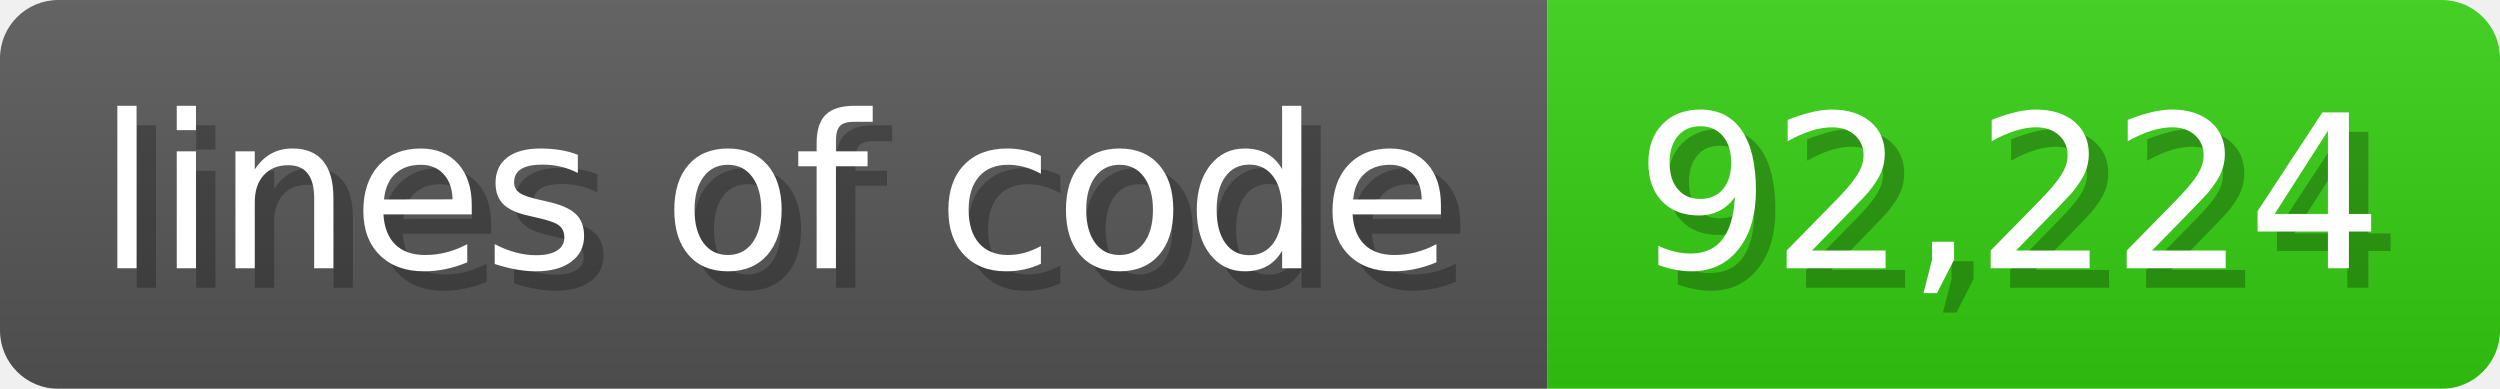
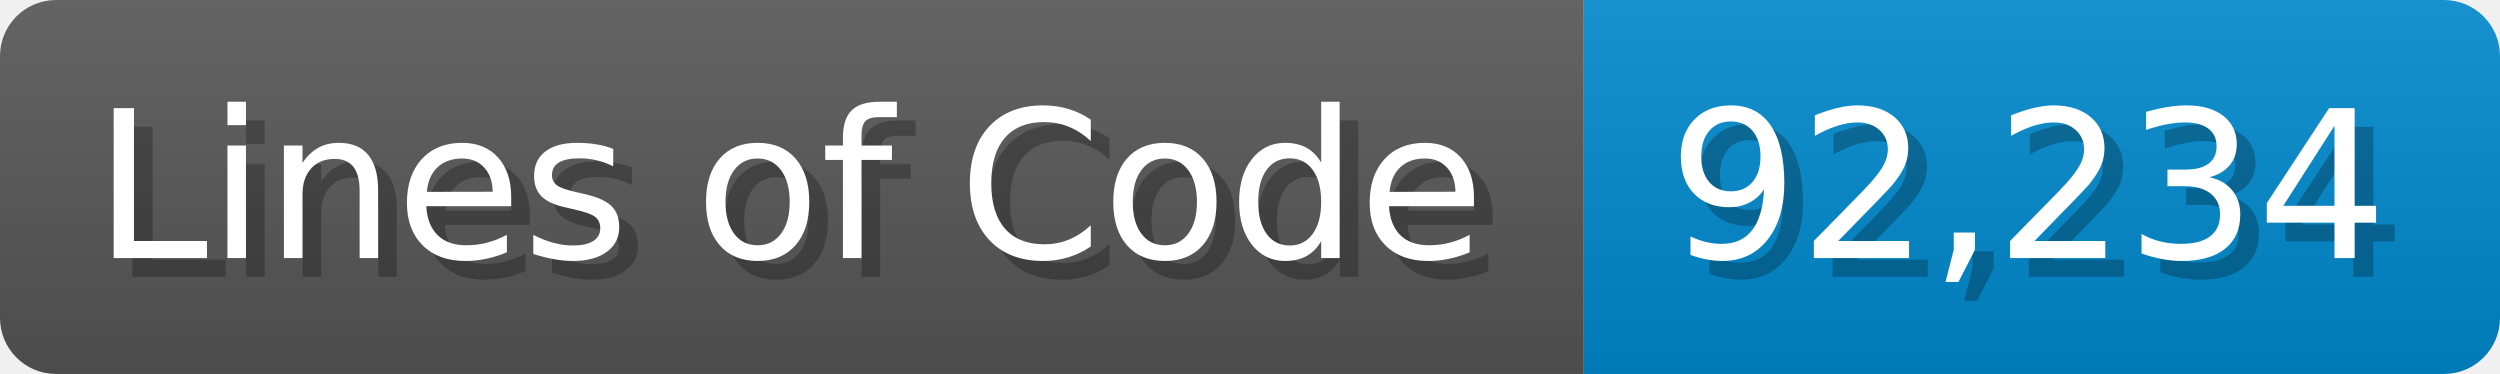
- <svg xmlns="http://www.w3.org/2000/svg" width="128.6" height="20" viewBox="0 0 1286 200">
+ <svg xmlns="http://www.w3.org/2000/svg" width="133.7" height="20" viewBox="0 0 1337 200">
  <linearGradient id="a" x2="0" y2="100%">
    <stop offset="0" stop-opacity=".1" stop-color="#EEE" />
    <stop offset="1" stop-opacity=".1" />
  </linearGradient>
  <mask id="m">
-     <rect width="1286" height="200" rx="30" fill="#FFF" />
+     <rect width="1337" height="200" rx="30" fill="#FFF" />
  </mask>
  <g mask="url(#m)">
-     <rect width="796" height="200" fill="#555" />
-     <rect width="490" height="200" fill="#3C1" x="796" />
-     <rect width="1286" height="200" fill="url(#a)" />
+     <rect width="847" height="200" fill="#555" />
+     <rect width="490" height="200" fill="#08C" x="847" />
+     <rect width="1337" height="200" fill="url(#a)" />
  </g>
  <g fill="#fff" text-anchor="start" font-family="Verdana,DejaVu Sans,sans-serif" font-size="110">
-     <text x="60" y="148" textLength="696" fill="#000" opacity="0.25">lines of code</text>
-     <text x="50" y="138" textLength="696">lines of code</text>
-     <text x="851" y="148" textLength="390" fill="#000" opacity="0.25">92,224</text>
-     <text x="841" y="138" textLength="390">92,224</text>
+     <text x="60" y="148" textLength="747" fill="#000" opacity="0.25">Lines of Code</text>
+     <text x="50" y="138" textLength="747">Lines of Code</text>
+     <text x="902" y="148" textLength="390" fill="#000" opacity="0.25">92,234</text>
+     <text x="892" y="138" textLength="390">92,234</text>
  </g>
</svg>
